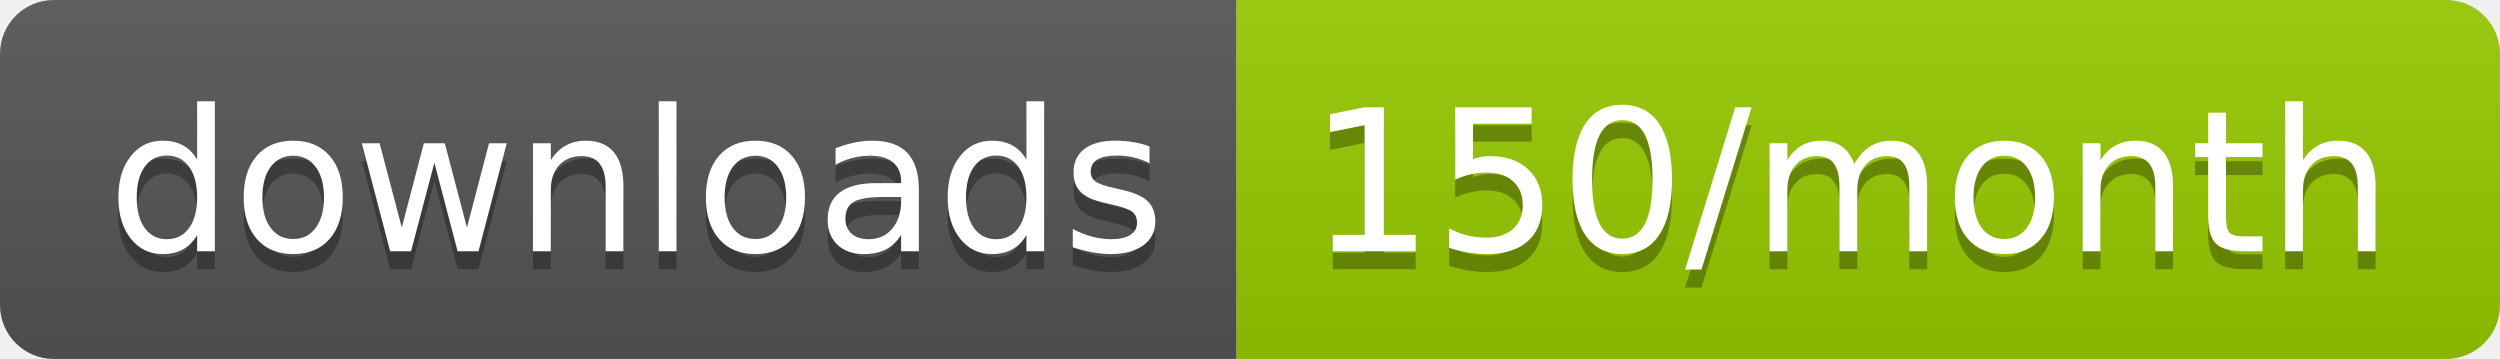
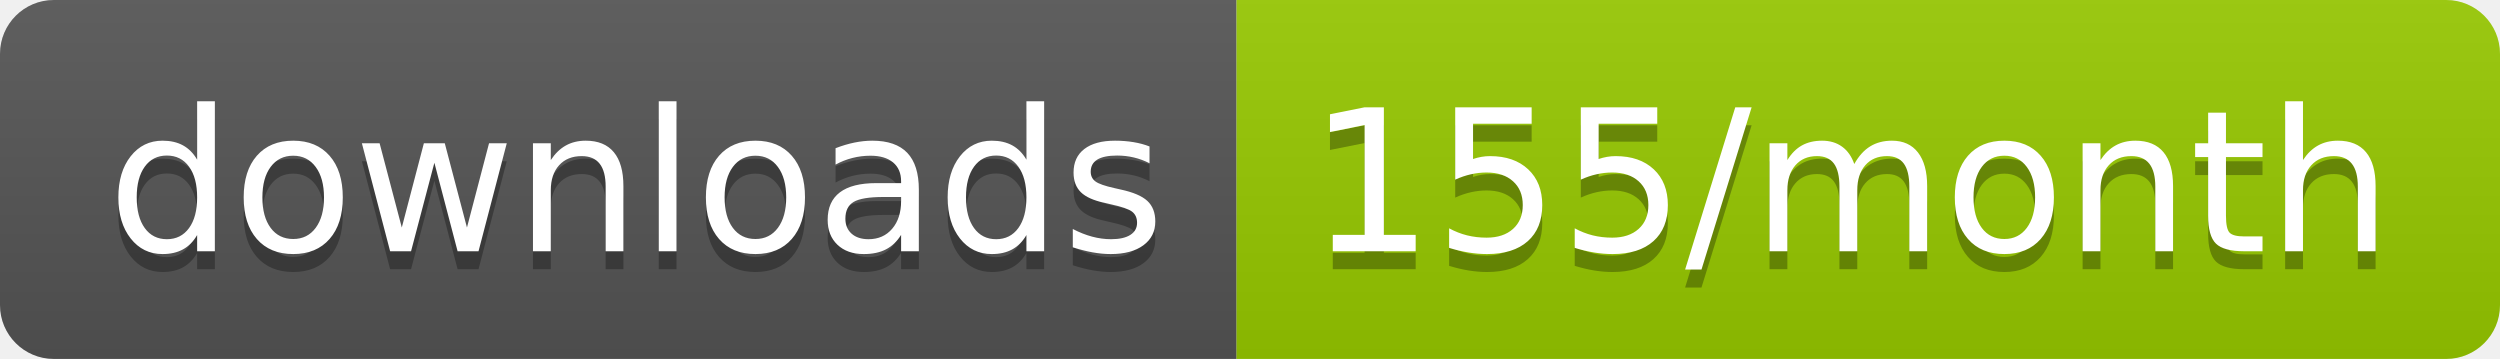
<svg xmlns="http://www.w3.org/2000/svg" width="139.3" height="20">
  <linearGradient id="smooth" x2="0" y2="100%">
    <stop offset="0" stop-color="#bbb" stop-opacity=".1" />
    <stop offset="1" stop-opacity=".1" />
  </linearGradient>
  <clipPath id="round">
    <rect width="139.3" height="20" rx="3" fill="#fff" />
  </clipPath>
  <g clip-path="url(#round)">
    <rect width="68.9" height="20" fill="#555" />
    <rect x="68.9" width="70.4" height="20" fill="#97CA00" />
    <rect width="139.3" height="20" fill="url(#smooth)" />
  </g>
  <g fill="#fff" text-anchor="middle" font-family="DejaVu Sans,Verdana,Geneva,sans-serif" font-size="110">
    <text x="354.5" y="150" fill="#010101" fill-opacity=".3" transform="scale(0.1)" textLength="589.0" lengthAdjust="spacing">downloads</text>
    <text x="354.5" y="140" transform="scale(0.1)" textLength="589.0" lengthAdjust="spacing">downloads</text>
-     <text x="1031.0" y="150" fill="#010101" fill-opacity=".3" transform="scale(0.1)" textLength="604.0" lengthAdjust="spacing">150/month</text>
-     <text x="1031.0" y="140" transform="scale(0.1)" textLength="604.0" lengthAdjust="spacing">150/month</text>
+     <text x="1031.0" y="150" fill="#010101" fill-opacity=".3" transform="scale(0.1)" textLength="604.0" lengthAdjust="spacing">155/month</text>
+     <text x="1031.0" y="140" transform="scale(0.1)" textLength="604.0" lengthAdjust="spacing">155/month</text>
  </g>
</svg>
